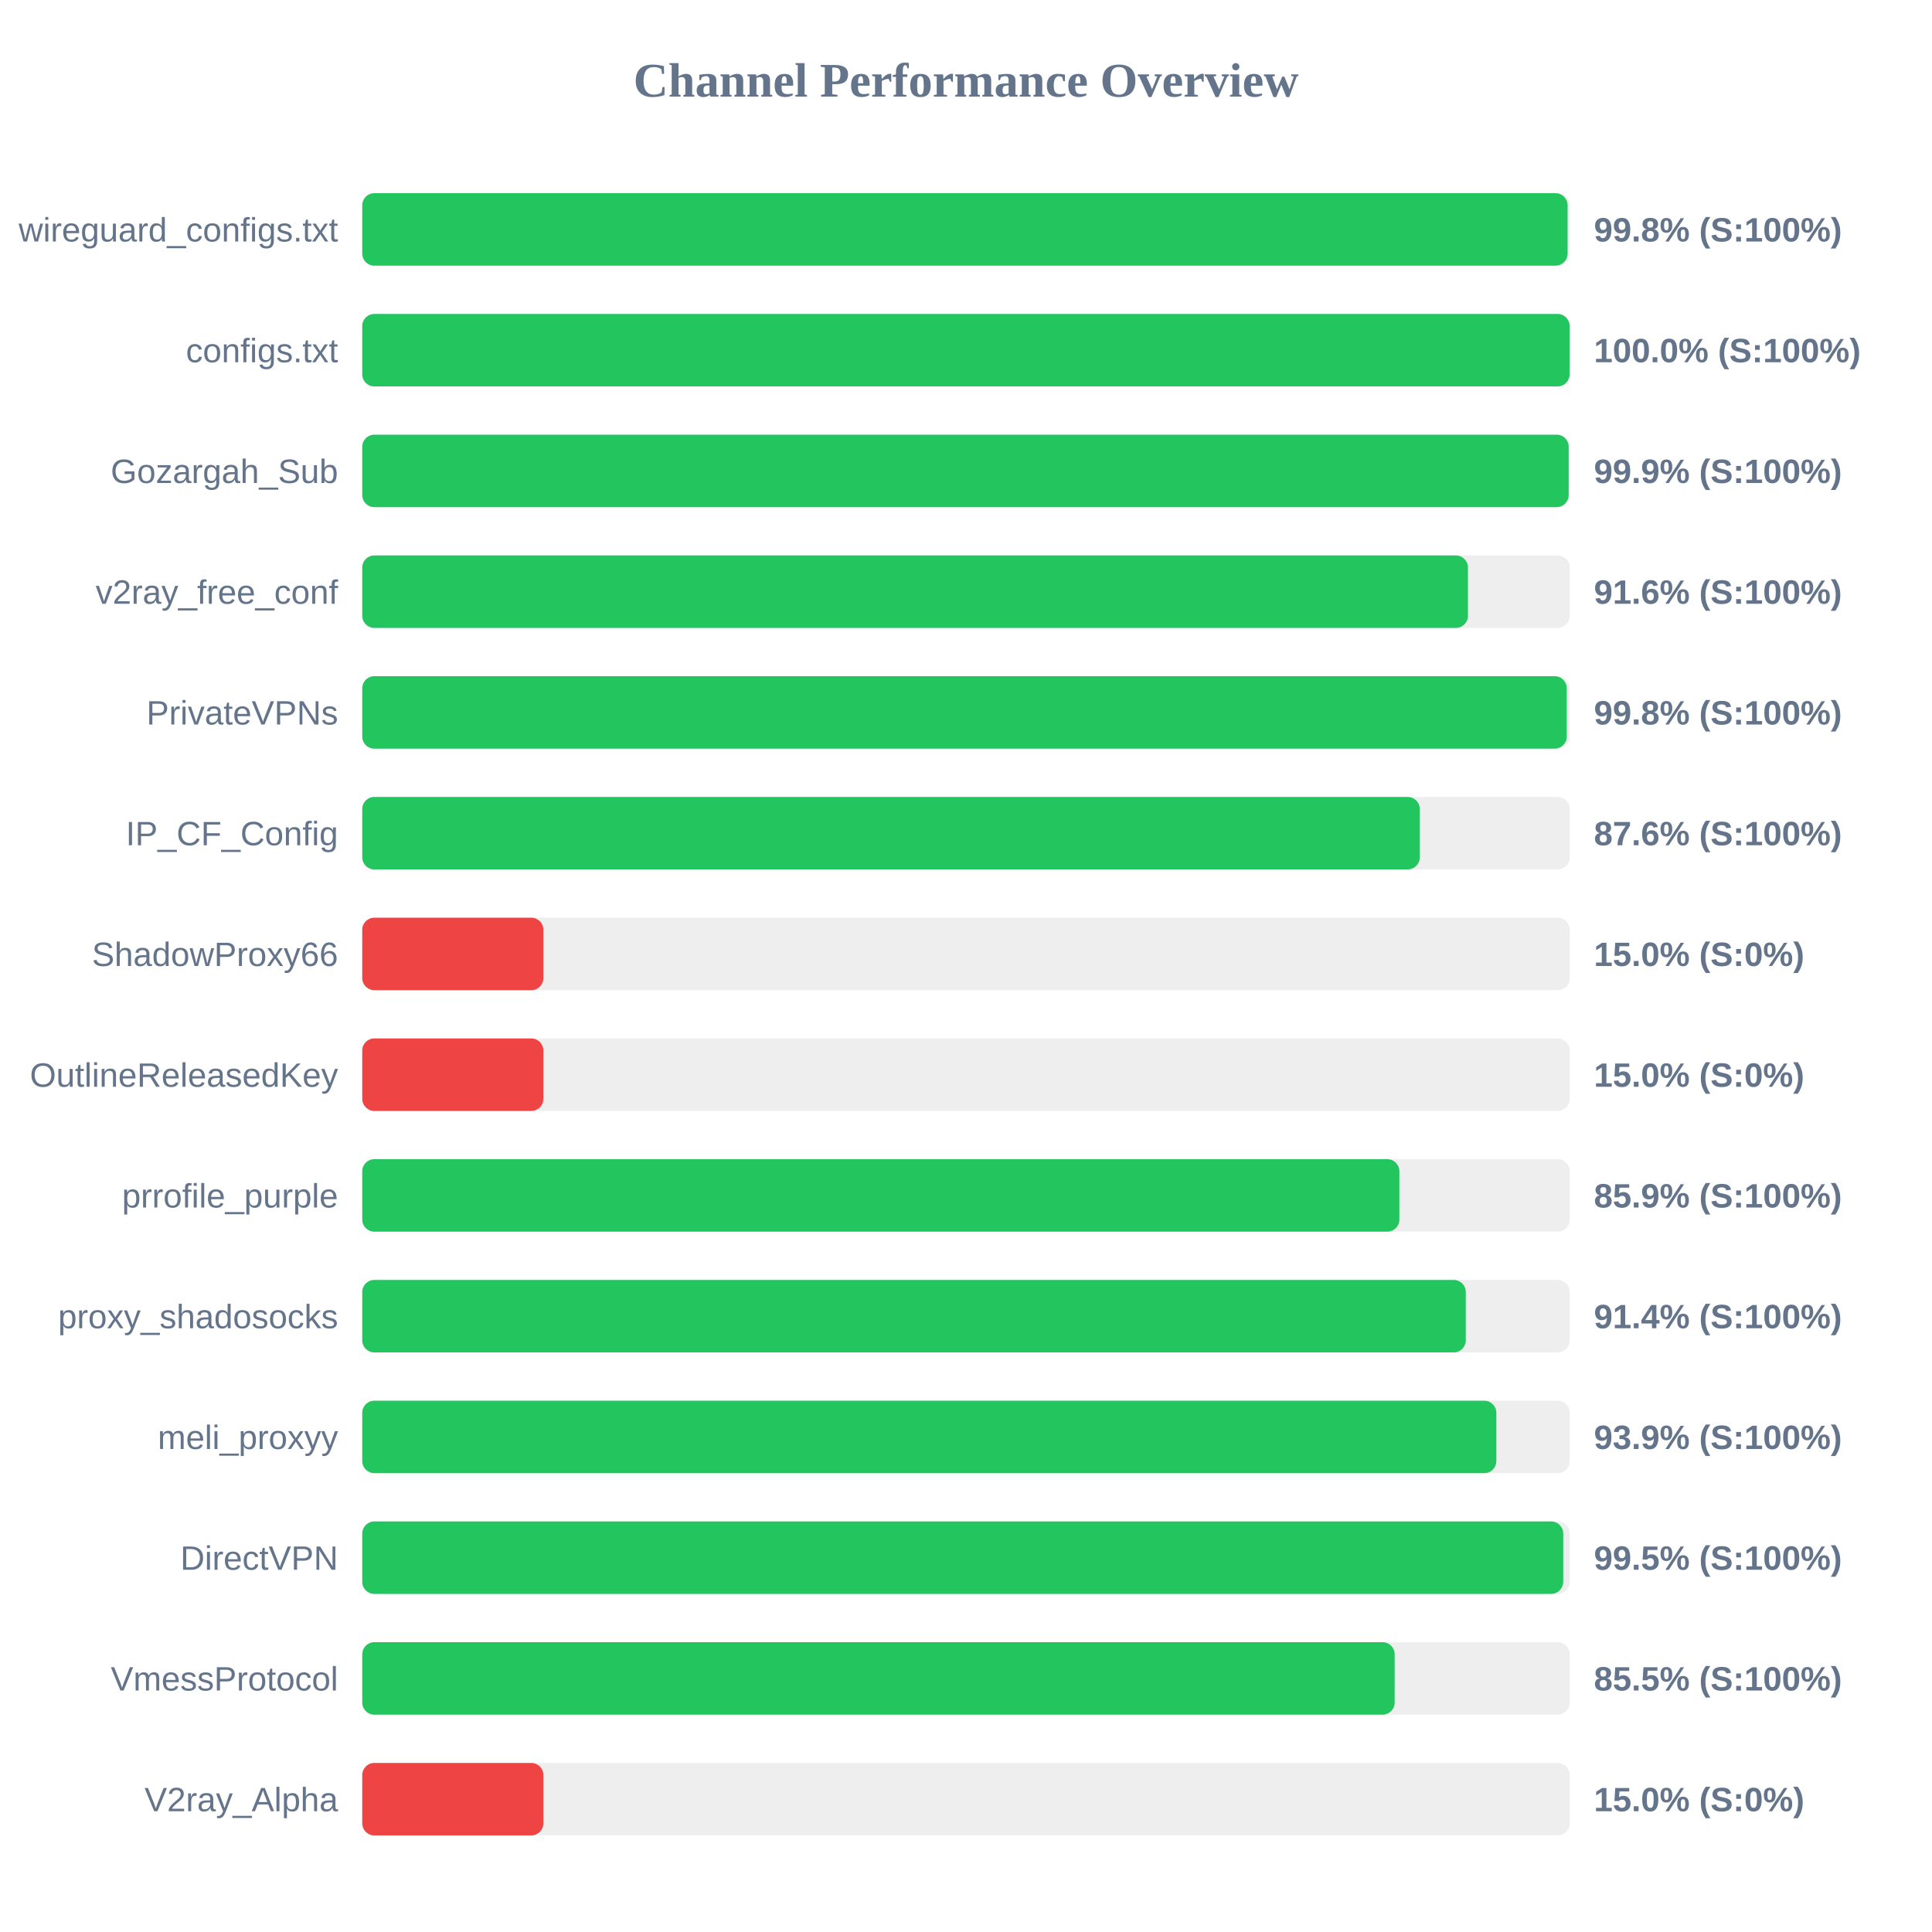
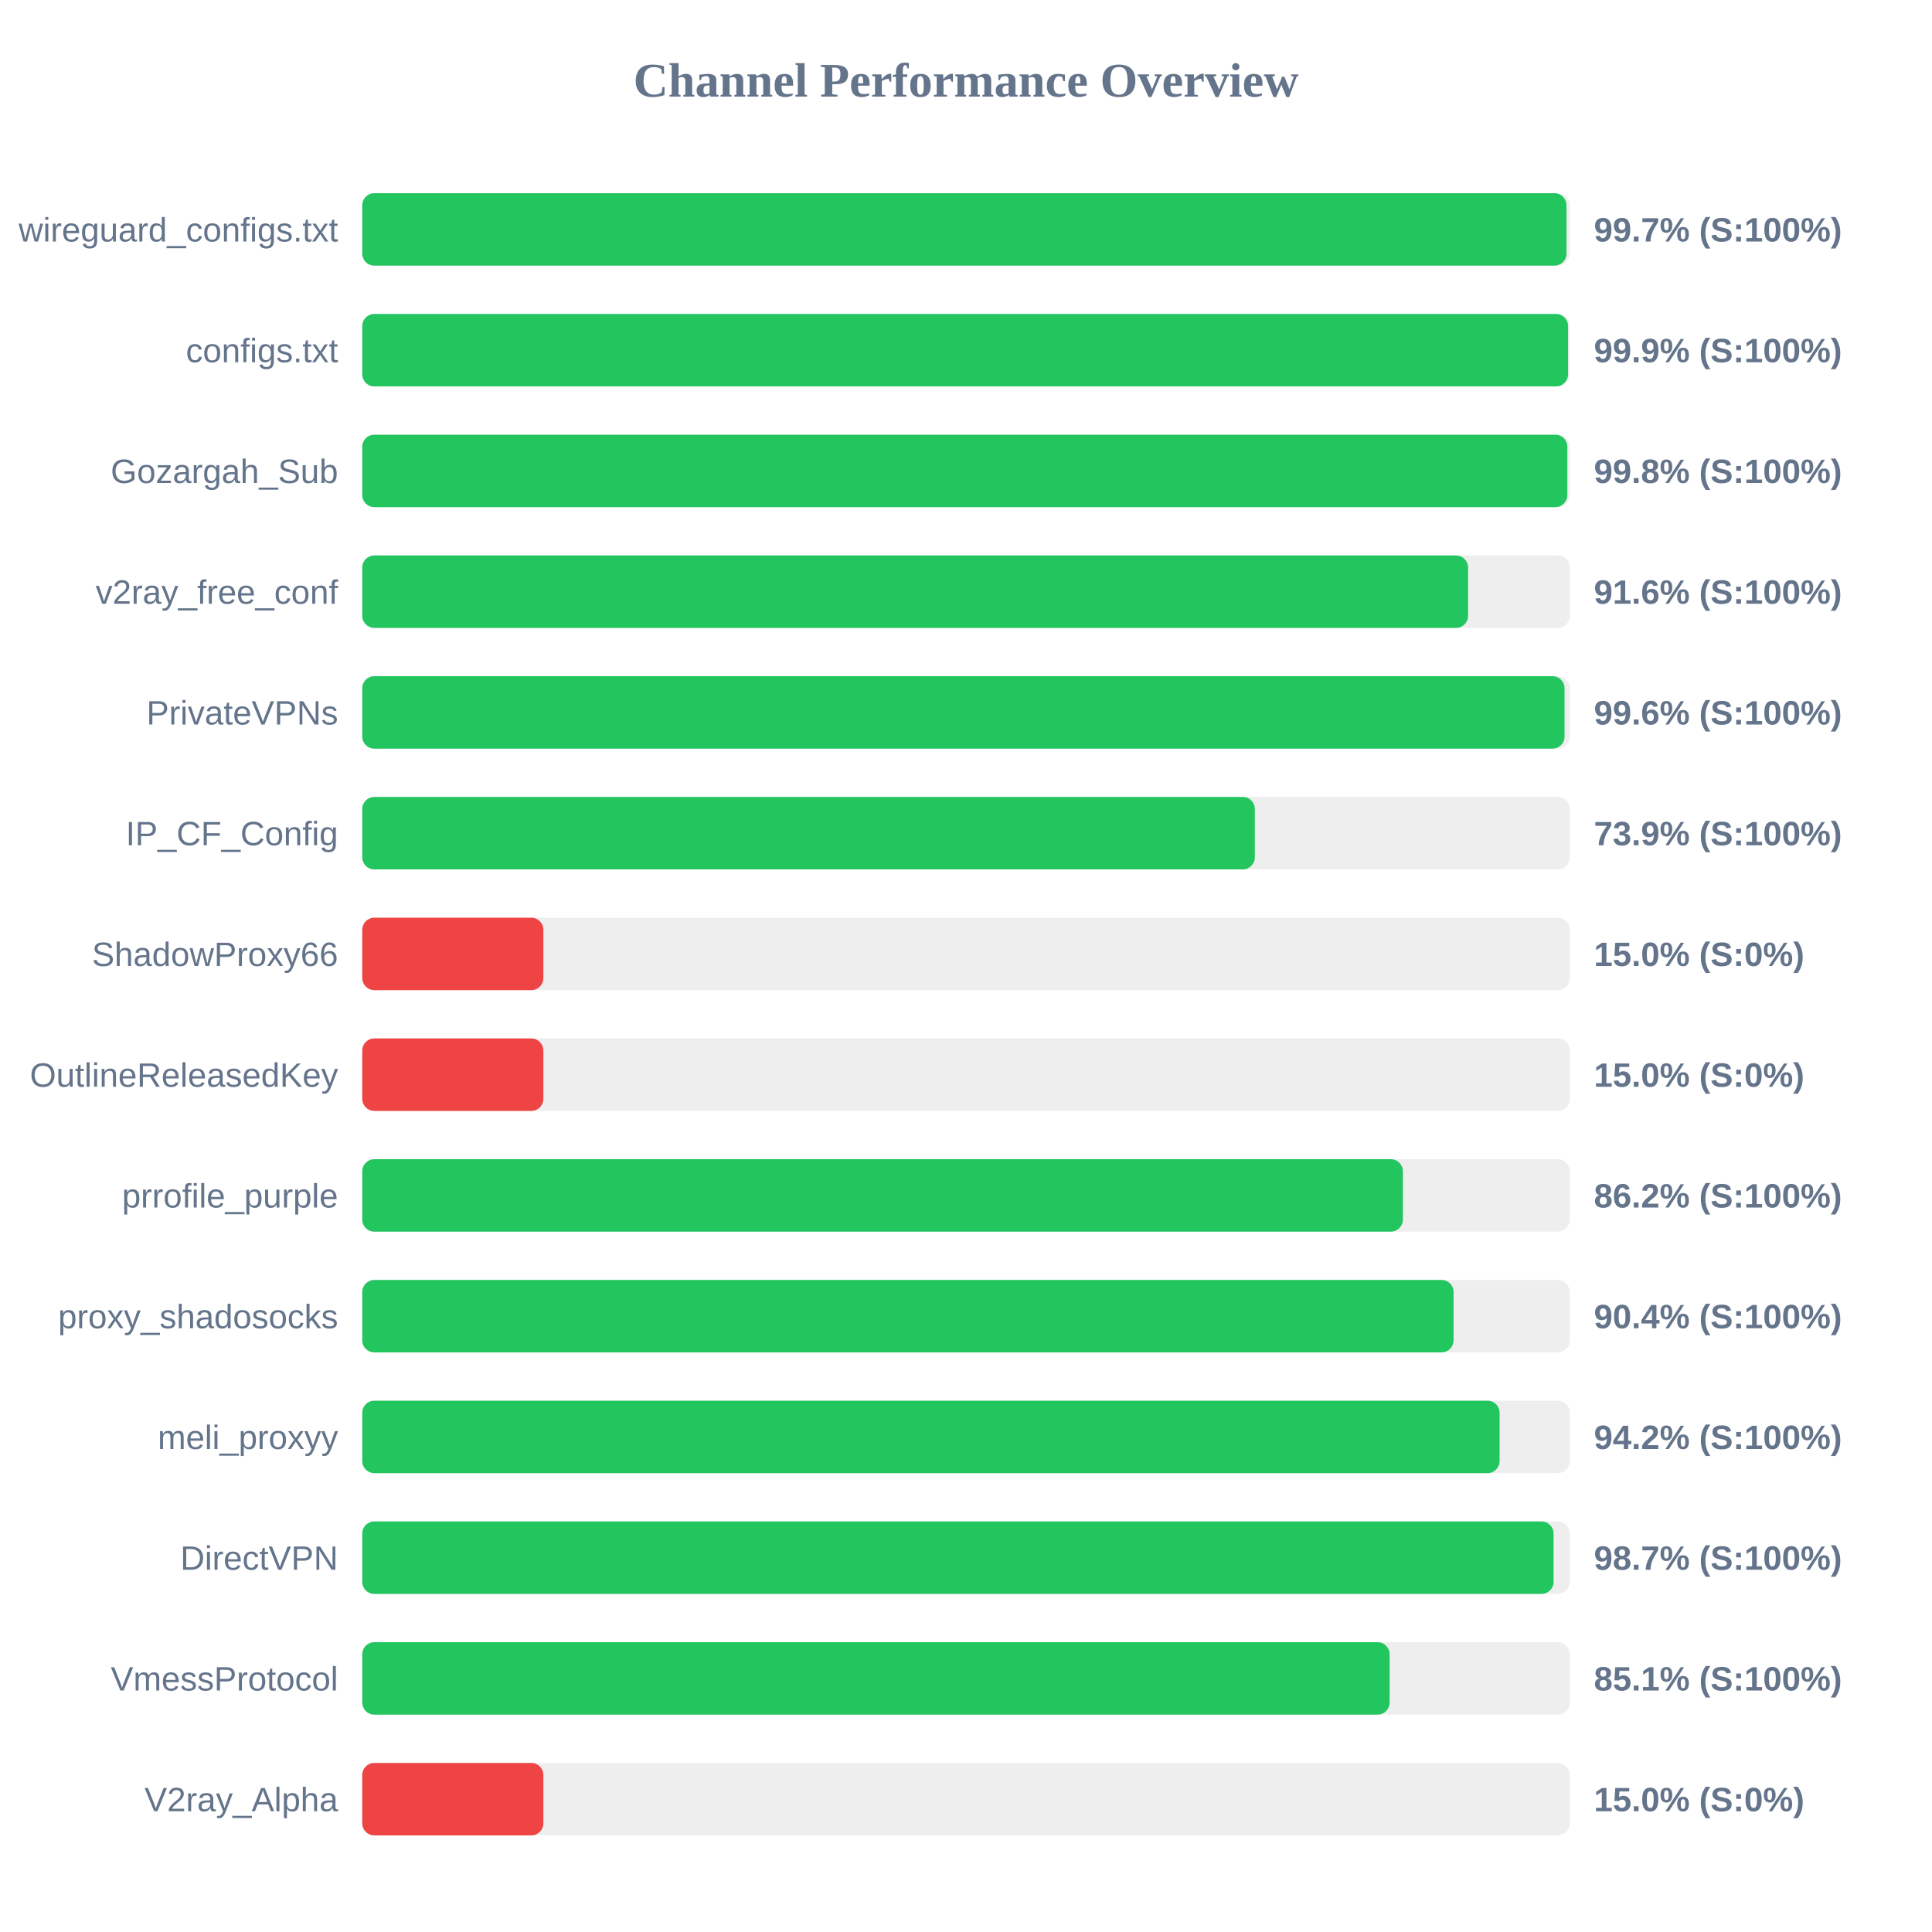
<svg xmlns="http://www.w3.org/2000/svg" width="800" height="800" version="1.1">
  <style>
        .row { font: 14px Arial; fill: #64748b; }
        .score { font: bold 14px Arial; fill: #64748b; }
    </style>
  <text x="400" y="40" text-anchor="middle" font-size="20px" font-weight="bold" fill="#64748b">Channel Performance Overview</text>
  <rect x="150" y="80" width="500" height="30" fill="#eee" rx="5" />
-   <rect x="150" y="80" width="499.1" height="30" fill="#22c55e" rx="5" />
+   <rect x="150" y="80" width="498.65" height="30" fill="#22c55e" rx="5" />
  <text x="140" y="100" text-anchor="end" class="row">wireguard_configs.txt</text>
-   <text x="660" y="100" text-anchor="start" class="score">99.8% (S:100%)</text>
+   <text x="660" y="100" text-anchor="start" class="score">99.7% (S:100%)</text>
  <rect x="150" y="130" width="500" height="30" fill="#eee" rx="5" />
-   <rect x="150" y="130" width="499.95" height="30" fill="#22c55e" rx="5" />
+   <rect x="150" y="130" width="499.3" height="30" fill="#22c55e" rx="5" />
  <text x="140" y="150" text-anchor="end" class="row">configs.txt</text>
-   <text x="660" y="150" text-anchor="start" class="score">100.0% (S:100%)</text>
+   <text x="660" y="150" text-anchor="start" class="score">99.9% (S:100%)</text>
  <rect x="150" y="180" width="500" height="30" fill="#eee" rx="5" />
-   <rect x="150" y="180" width="499.55" height="30" fill="#22c55e" rx="5" />
+   <rect x="150" y="180" width="499.0" height="30" fill="#22c55e" rx="5" />
  <text x="140" y="200" text-anchor="end" class="row">Gozargah_Sub</text>
-   <text x="660" y="200" text-anchor="start" class="score">99.9% (S:100%)</text>
+   <text x="660" y="200" text-anchor="start" class="score">99.8% (S:100%)</text>
  <rect x="150" y="230" width="500" height="30" fill="#eee" rx="5" />
-   <rect x="150" y="230" width="457.85" height="30" fill="#22c55e" rx="5" />
+   <rect x="150" y="230" width="457.9" height="30" fill="#22c55e" rx="5" />
  <text x="140" y="250" text-anchor="end" class="row">v2ray_free_conf</text>
  <text x="660" y="250" text-anchor="start" class="score">91.6% (S:100%)</text>
  <rect x="150" y="280" width="500" height="30" fill="#eee" rx="5" />
-   <rect x="150" y="280" width="498.75" height="30" fill="#22c55e" rx="5" />
+   <rect x="150" y="280" width="497.85" height="30" fill="#22c55e" rx="5" />
  <text x="140" y="300" text-anchor="end" class="row">PrivateVPNs</text>
-   <text x="660" y="300" text-anchor="start" class="score">99.8% (S:100%)</text>
+   <text x="660" y="300" text-anchor="start" class="score">99.6% (S:100%)</text>
  <rect x="150" y="330" width="500" height="30" fill="#eee" rx="5" />
-   <rect x="150" y="330" width="437.9" height="30" fill="#22c55e" rx="5" />
+   <rect x="150" y="330" width="369.6" height="30" fill="#22c55e" rx="5" />
  <text x="140" y="350" text-anchor="end" class="row">IP_CF_Config</text>
-   <text x="660" y="350" text-anchor="start" class="score">87.6% (S:100%)</text>
+   <text x="660" y="350" text-anchor="start" class="score">73.9% (S:100%)</text>
  <rect x="150" y="380" width="500" height="30" fill="#eee" rx="5" />
  <rect x="150" y="380" width="75.0" height="30" fill="#ef4444" rx="5" />
  <text x="140" y="400" text-anchor="end" class="row">ShadowProxy66</text>
  <text x="660" y="400" text-anchor="start" class="score">15.0% (S:0%)</text>
  <rect x="150" y="430" width="500" height="30" fill="#eee" rx="5" />
  <rect x="150" y="430" width="75.0" height="30" fill="#ef4444" rx="5" />
  <text x="140" y="450" text-anchor="end" class="row">OutlineReleasedKey</text>
  <text x="660" y="450" text-anchor="start" class="score">15.0% (S:0%)</text>
  <rect x="150" y="480" width="500" height="30" fill="#eee" rx="5" />
-   <rect x="150" y="480" width="429.45" height="30" fill="#22c55e" rx="5" />
+   <rect x="150" y="480" width="430.9" height="30" fill="#22c55e" rx="5" />
  <text x="140" y="500" text-anchor="end" class="row">prrofile_purple</text>
-   <text x="660" y="500" text-anchor="start" class="score">85.9% (S:100%)</text>
+   <text x="660" y="500" text-anchor="start" class="score">86.2% (S:100%)</text>
  <rect x="150" y="530" width="500" height="30" fill="#eee" rx="5" />
-   <rect x="150" y="530" width="456.95" height="30" fill="#22c55e" rx="5" />
+   <rect x="150" y="530" width="451.9" height="30" fill="#22c55e" rx="5" />
  <text x="140" y="550" text-anchor="end" class="row">proxy_shadosocks</text>
-   <text x="660" y="550" text-anchor="start" class="score">91.4% (S:100%)</text>
+   <text x="660" y="550" text-anchor="start" class="score">90.4% (S:100%)</text>
  <rect x="150" y="580" width="500" height="30" fill="#eee" rx="5" />
-   <rect x="150" y="580" width="469.6" height="30" fill="#22c55e" rx="5" />
+   <rect x="150" y="580" width="470.95" height="30" fill="#22c55e" rx="5" />
  <text x="140" y="600" text-anchor="end" class="row">meli_proxyy</text>
-   <text x="660" y="600" text-anchor="start" class="score">93.9% (S:100%)</text>
+   <text x="660" y="600" text-anchor="start" class="score">94.2% (S:100%)</text>
  <rect x="150" y="630" width="500" height="30" fill="#eee" rx="5" />
-   <rect x="150" y="630" width="497.3" height="30" fill="#22c55e" rx="5" />
+   <rect x="150" y="630" width="493.3" height="30" fill="#22c55e" rx="5" />
  <text x="140" y="650" text-anchor="end" class="row">DirectVPN</text>
-   <text x="660" y="650" text-anchor="start" class="score">99.5% (S:100%)</text>
+   <text x="660" y="650" text-anchor="start" class="score">98.7% (S:100%)</text>
  <rect x="150" y="680" width="500" height="30" fill="#eee" rx="5" />
-   <rect x="150" y="680" width="427.5" height="30" fill="#22c55e" rx="5" />
+   <rect x="150" y="680" width="425.4" height="30" fill="#22c55e" rx="5" />
  <text x="140" y="700" text-anchor="end" class="row">VmessProtocol</text>
-   <text x="660" y="700" text-anchor="start" class="score">85.5% (S:100%)</text>
+   <text x="660" y="700" text-anchor="start" class="score">85.1% (S:100%)</text>
  <rect x="150" y="730" width="500" height="30" fill="#eee" rx="5" />
  <rect x="150" y="730" width="75.0" height="30" fill="#ef4444" rx="5" />
  <text x="140" y="750" text-anchor="end" class="row">V2ray_Alpha</text>
  <text x="660" y="750" text-anchor="start" class="score">15.0% (S:0%)</text>
</svg>
